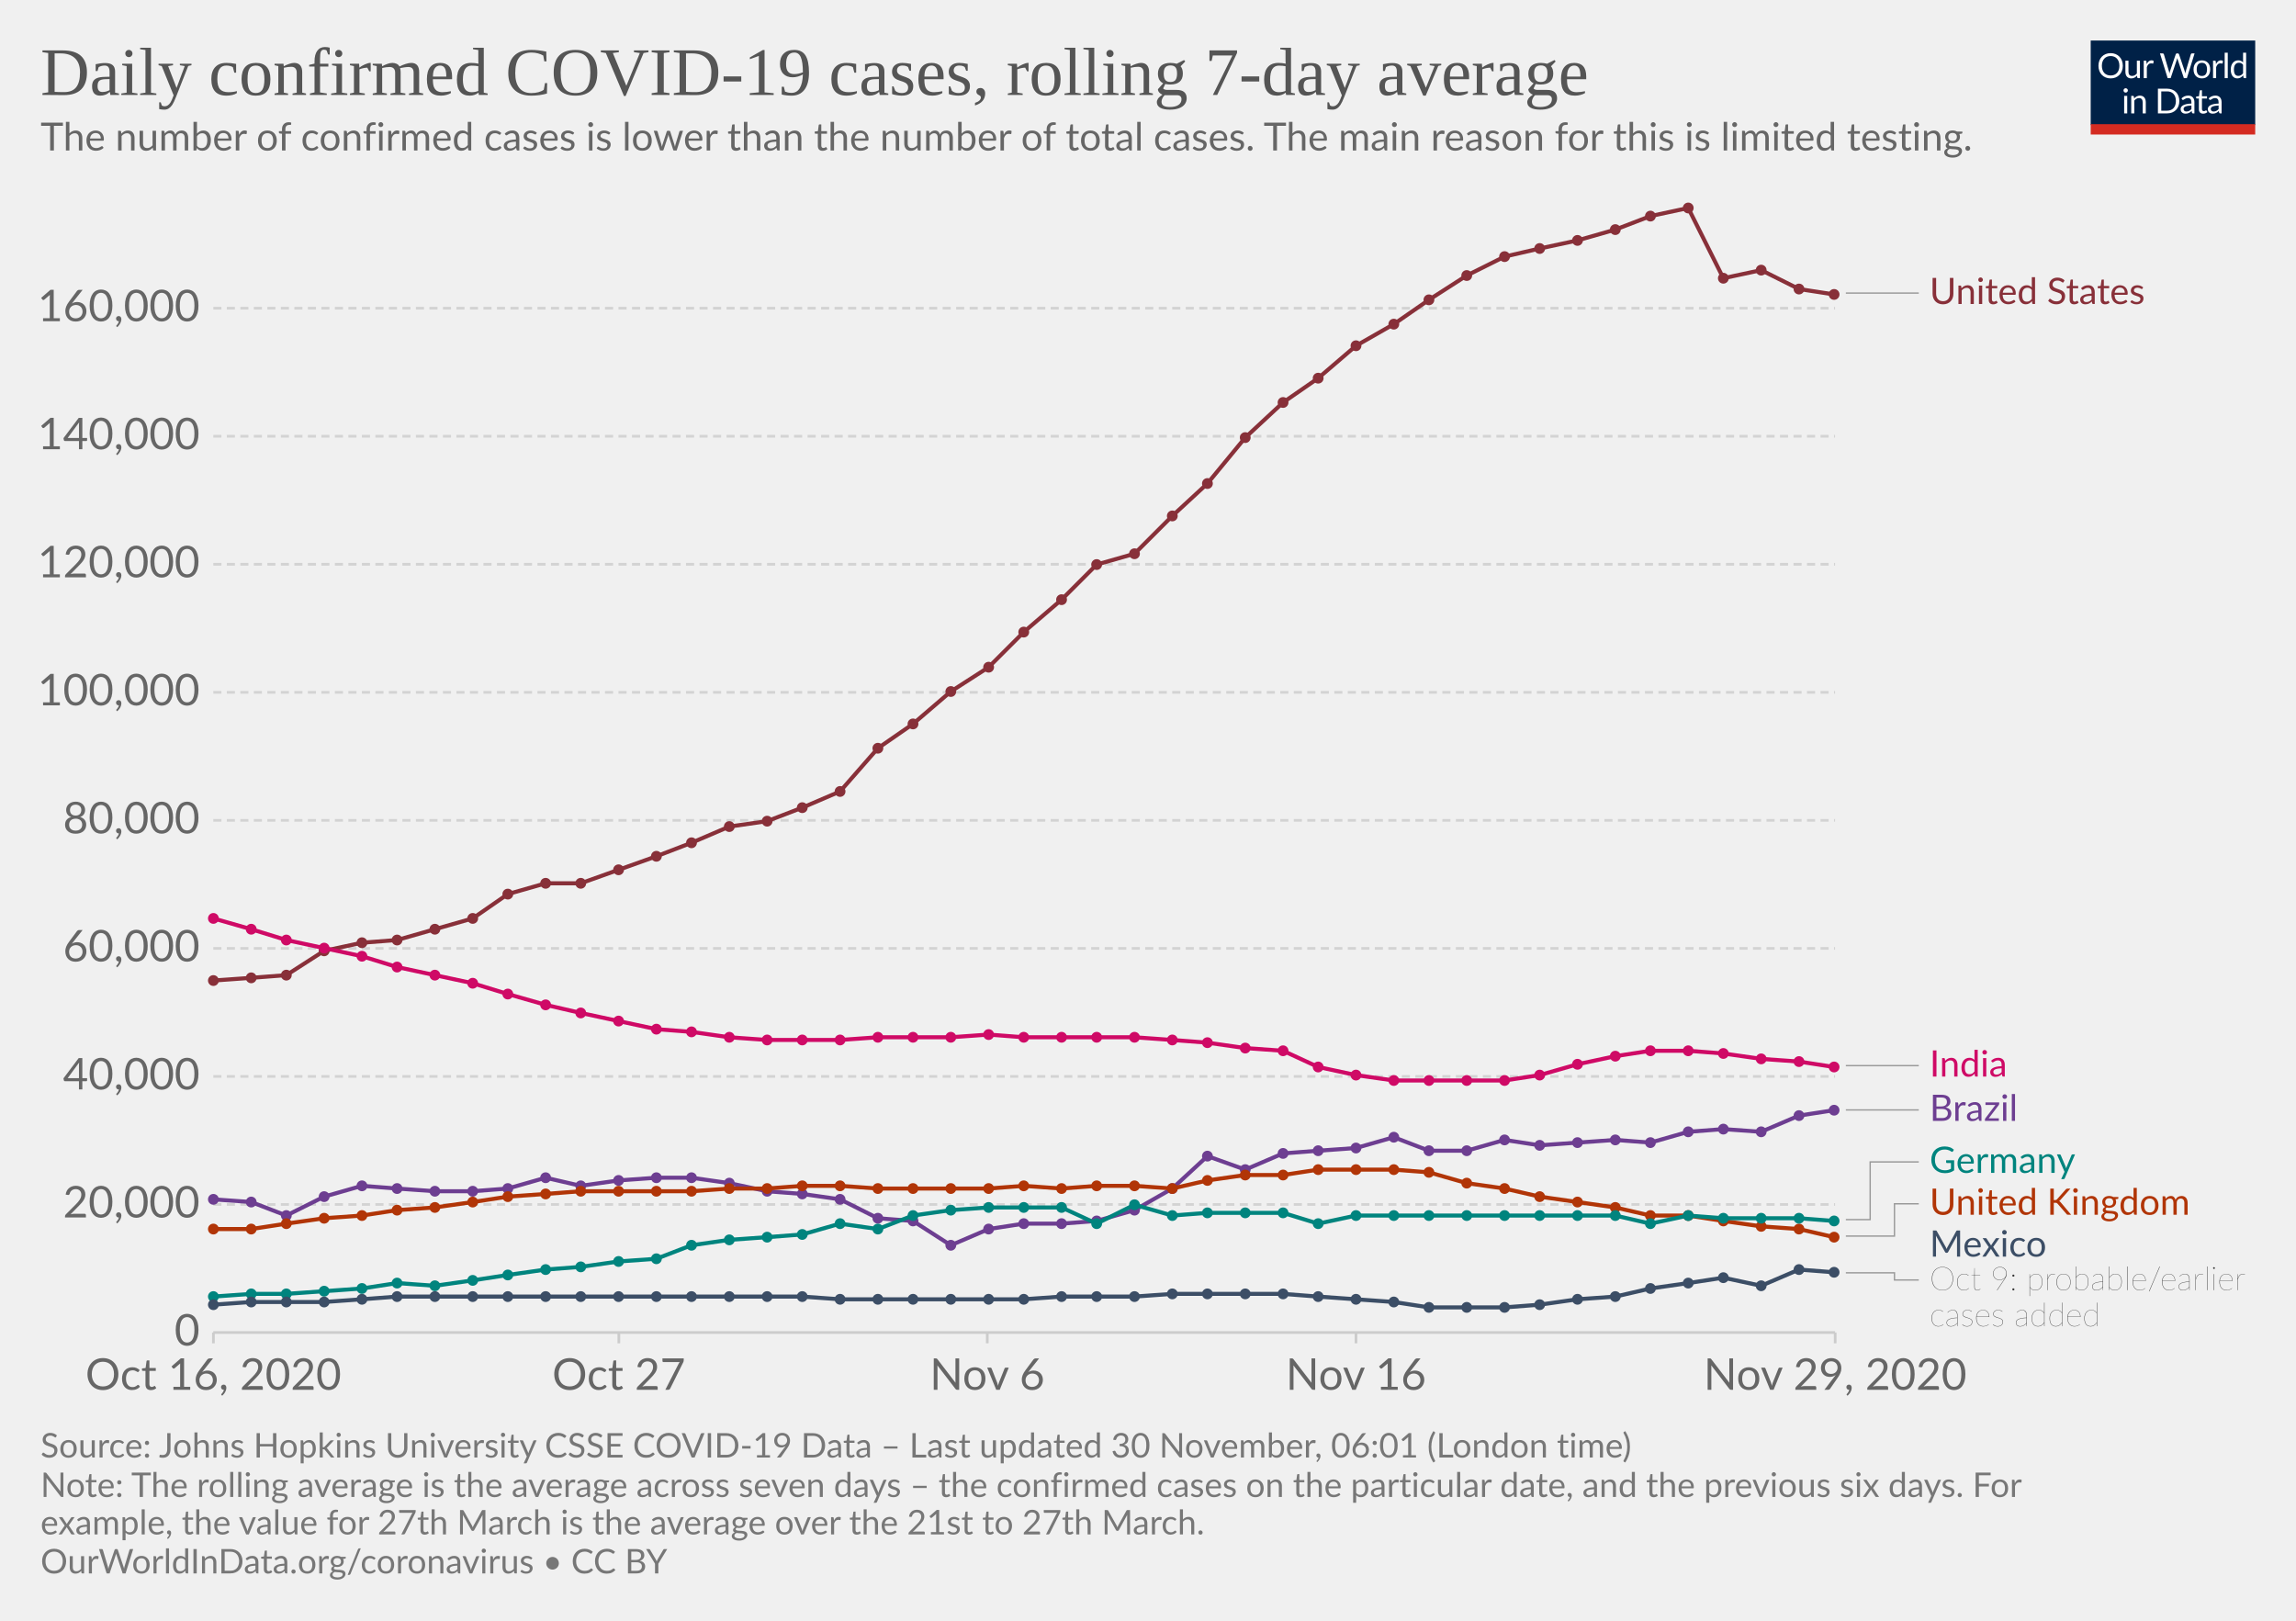
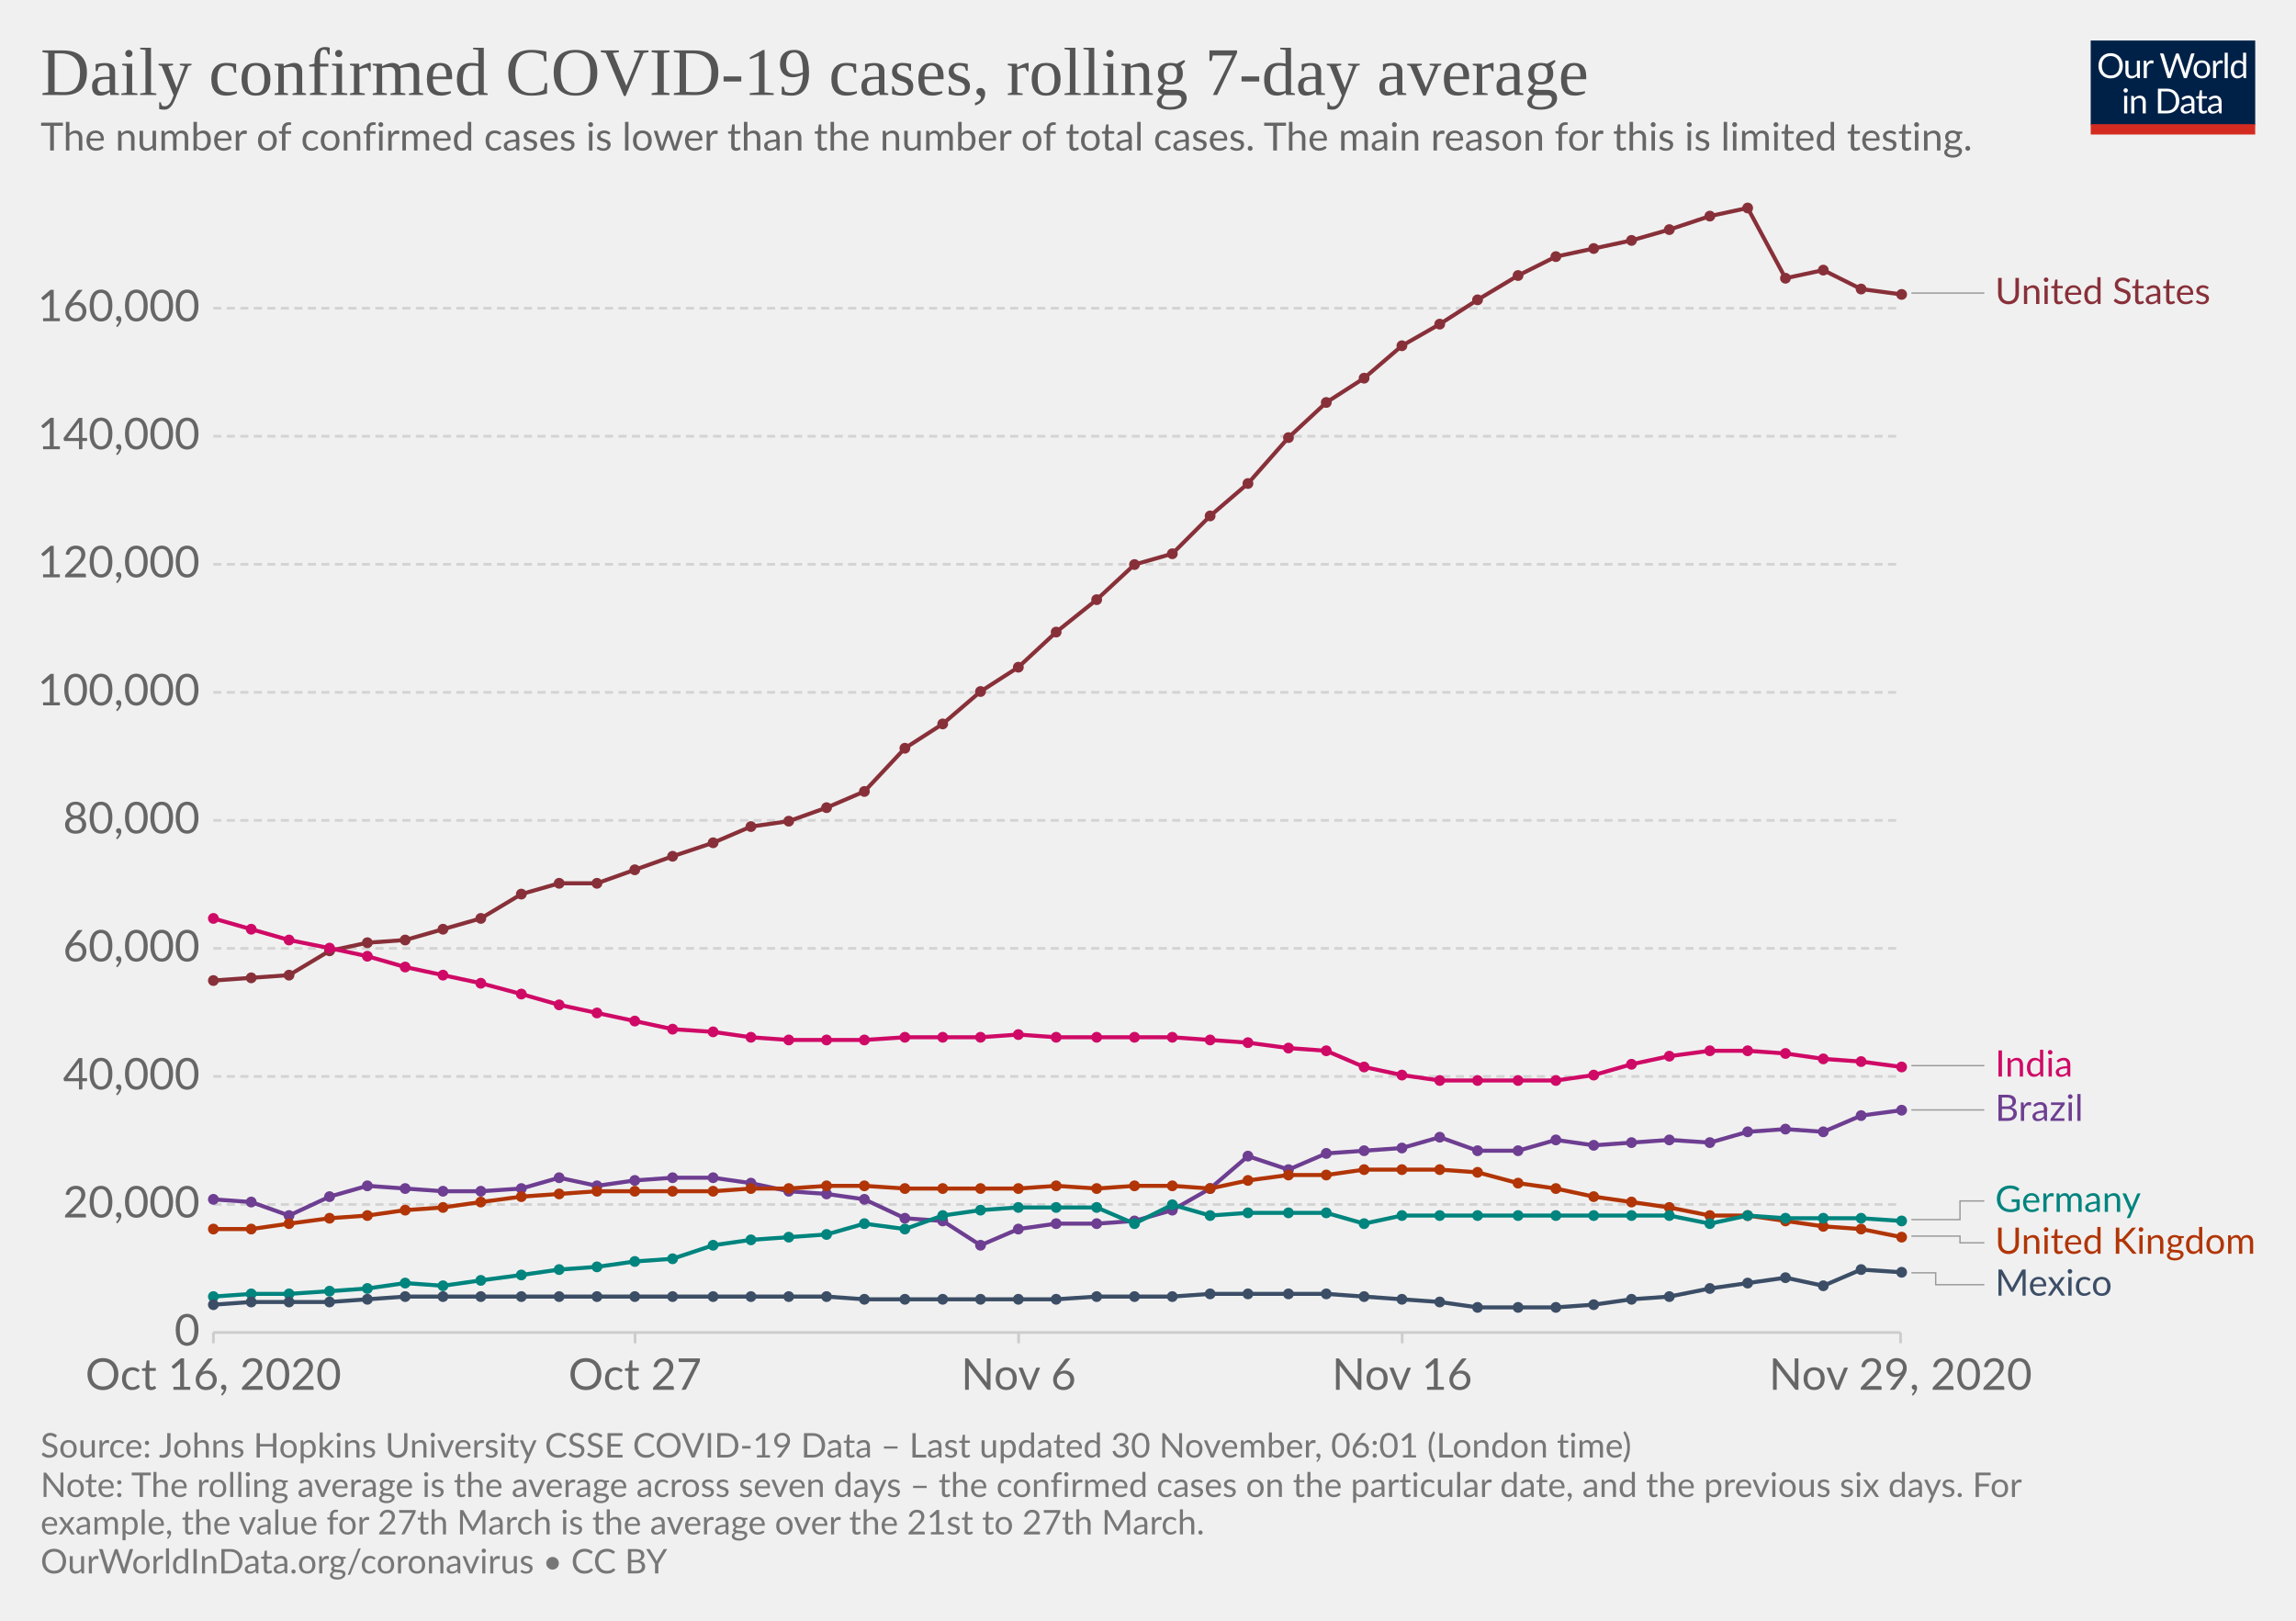
<svg xmlns="http://www.w3.org/2000/svg" version="1.1" style="background-color:#fff;-webkit-font-smoothing:antialiased" width="850" height="600" viewBox="0 0 850 600" font-family="Lato,'Helvetica Neue',Helvetica,Arial,sans-serif" font-size="18" text-rendering="optimizeLegibility">
  <g class="HeaderView">
    <g transform="matrix(.29 0 0 .29 774 15)">
      <svg width="210" height="120" viewBox="0 0 210 120" fill="none">
        <g clip-path="url(#clip0)">
          <path d="M0 0h210v107.89H0V0z" fill="#002147" />
          <path d="M40.98 32.25c0 2.36-.38 4.53-1.12 6.51a14.26 14.26 0 01-8.1 8.4c-1.9.78-4.02 1.17-6.34 1.17a16.6 16.6 0 01-6.33-1.17 14.31 14.31 0 01-8.08-8.4 18.29 18.29 0 01-1.12-6.51c0-2.36.38-4.53 1.12-6.5a14.32 14.32 0 018.07-8.44c1.92-.8 4.03-1.19 6.34-1.19 2.32 0 4.43.4 6.34 1.19 1.92.8 3.56 1.9 4.93 3.34a14.87 14.87 0 013.17 5.1 18.1 18.1 0 011.12 6.5zm-4.38 0c0-1.94-.26-3.68-.8-5.22a10.91 10.91 0 00-2.24-3.89 9.68 9.68 0 00-3.52-2.46 11.95 11.95 0 00-4.62-.86c-1.68 0-3.21.28-4.6.86a9.88 9.88 0 00-3.54 2.46 10.91 10.91 0 00-2.24 3.9c-.53 1.53-.8 3.27-.8 5.2 0 1.94.27 3.68.8 5.22a11.17 11.17 0 002.24 3.9 10.01 10.01 0 003.55 2.44c1.38.56 2.9.83 4.6.83 1.7 0 3.24-.27 4.61-.83a9.8 9.8 0 003.52-2.44 11.17 11.17 0 002.25-3.9c.53-1.54.8-3.28.8-5.21zm26.22-6.54V48H60.5c-.56 0-.9-.27-1.05-.81l-.31-2.4a12.45 12.45 0 01-3.26 2.6c-1.2.64-2.58.96-4.13.96-1.22 0-2.3-.2-3.24-.6a6.52 6.52 0 01-2.33-1.7 7.37 7.37 0 01-1.43-2.67c-.3-1.04-.46-2.2-.46-3.45V25.7h3.91v14.22c0 1.68.38 2.99 1.15 3.91.77.93 1.96 1.39 3.54 1.39 1.16 0 2.24-.27 3.23-.82a10.42 10.42 0 002.8-2.28V25.7h3.91zm8.61 4.47a9.94 9.94 0 012.6-3.56 5.64 5.64 0 013.76-1.3c.47 0 .92.05 1.34.15.44.1.83.27 1.17.49l-.3 2.92c-.09.37-.3.55-.66.55-.2 0-.5-.04-.9-.13a6.21 6.21 0 00-3.24.18c-.54.2-1.03.5-1.47.92-.42.4-.81.9-1.17 1.5-.33.58-.64 1.26-.92 2.02V48H67.7V25.71h2.25c.42 0 .72.08.88.25.16.16.27.44.33.83l.26 3.39zm61.16-13.7L122.75 48h-3.82l-7.99-24.05a21.95 21.95 0 01-.42-1.58 38.36 38.36 0 01-.44 1.58L102.05 48h-3.83L88.4 16.47h3.54c.38 0 .7.1.95.29.26.2.43.43.5.73l6.52 21.9c.1.4.2.83.28 1.28.1.46.2.94.29 1.46l.3-1.46c.12-.47.25-.9.38-1.27l7.41-21.91c.1-.25.26-.48.51-.69.27-.22.58-.33.95-.33h1.23c.38 0 .69.1.92.29.24.2.41.43.53.73l7.4 21.9a28.4 28.4 0 01.68 2.62 29.52 29.52 0 01.52-2.61l6.54-21.91c.07-.27.23-.5.48-.7.27-.21.58-.32.95-.32h3.32zm9.35 8.88c1.63 0 3.1.27 4.4.82a9.43 9.43 0 015.46 5.94c.5 1.4.74 2.98.74 4.73 0 1.76-.25 3.34-.74 4.75a9.43 9.43 0 01-5.46 5.92c-1.3.52-2.77.79-4.4.79-1.64 0-3.12-.27-4.44-.8a9.42 9.42 0 01-3.35-2.3c-.92-1-1.63-2.2-2.13-3.61-.49-1.41-.73-3-.73-4.75s.24-3.33.73-4.73c.5-1.43 1.2-2.64 2.13-3.63a9.4 9.4 0 013.35-2.31c1.32-.55 2.8-.82 4.44-.82zm0 19.89c2.2 0 3.84-.73 4.93-2.2 1.08-1.48 1.63-3.54 1.63-6.18 0-2.66-.55-4.72-1.63-6.2-1.09-1.49-2.73-2.23-4.93-2.23-1.12 0-2.09.2-2.93.57a5.7 5.7 0 00-2.06 1.65 7.5 7.5 0 00-1.24 2.67c-.26 1.04-.4 2.22-.4 3.54 0 2.64.55 4.7 1.64 6.18 1.1 1.47 2.76 2.2 4.99 2.2zm17.97-15.07a9.94 9.94 0 012.6-3.56 5.64 5.64 0 013.76-1.3c.47 0 .91.05 1.34.15.44.1.83.27 1.16.49l-.28 2.92c-.09.37-.31.55-.66.55-.2 0-.5-.04-.9-.13a6.2 6.2 0 00-3.24.18c-.54.2-1.03.5-1.47.92-.43.4-.82.9-1.17 1.5a13.1 13.1 0 00-.92 2.02V48h-3.94V25.71h2.24c.43 0 .72.08.88.25.17.16.28.44.33.83l.27 3.39zm15.04-14.59V48h-3.92V15.6h3.92zm19.55 15.43a6.22 6.22 0 00-2.38-2.05 6.7 6.7 0 00-2.86-.6c-2.07 0-3.66.75-4.77 2.23-1.12 1.48-1.68 3.6-1.68 6.33 0 1.46.13 2.7.38 3.74a7.29 7.29 0 001.1 2.56 4.35 4.35 0 001.78 1.45c.7.3 1.5.46 2.4.46 1.29 0 2.41-.3 3.36-.88a9.6 9.6 0 002.67-2.49V31.02zm3.91-15.43V48h-2.33c-.56 0-.9-.27-1.06-.81l-.35-2.71a12.13 12.13 0 01-3.25 2.77 8.28 8.28 0 01-4.23 1.06 7.31 7.31 0 01-6.14-2.9c-.73-.96-1.3-2.15-1.69-3.57a18.35 18.35 0 01.07-9.48 11.29 11.29 0 011.89-3.7 8.7 8.7 0 017.06-3.34 7.96 7.96 0 016.12 2.62V15.59h3.91zM46.61 70.71V93H42.7V70.71h3.91zm.84-7c0 .39-.08.75-.24 1.09a2.81 2.81 0 01-1.52 1.47 2.67 2.67 0 01-2.16 0 2.9 2.9 0 01-1.45-1.47 2.67 2.67 0 010-2.16c.15-.35.35-.65.6-.9.25-.27.53-.47.85-.62a2.67 2.67 0 012.16 0c.35.15.65.35.9.62.27.25.47.55.62.9.16.34.24.7.24 1.08zm7.97 10.24c.49-.54 1-1.04 1.54-1.48a9.85 9.85 0 013.66-1.84 8.96 8.96 0 015.43.35c.94.4 1.72.97 2.33 1.71a7.36 7.36 0 011.43 2.67c.32 1.04.49 2.19.49 3.45V93h-3.94V78.81c0-1.69-.4-3-1.17-3.92-.76-.93-1.93-1.4-3.5-1.4a6.6 6.6 0 00-3.25.83c-1 .56-1.92 1.31-2.77 2.27V93h-3.94V70.71h2.35c.56 0 .9.28 1.04.82l.3 2.42zm57.7 3.3c0 2.36-.37 4.5-1.11 6.44a14.3 14.3 0 01-3.17 4.98 14.1 14.1 0 01-4.93 3.2c-1.9.76-4.02 1.13-6.33 1.13H85.8V61.47h11.77c2.31 0 4.42.39 6.33 1.15a13.8 13.8 0 018.1 8.18 17.75 17.75 0 011.12 6.45zm-4.37 0c0-1.94-.26-3.67-.8-5.2a10.94 10.94 0 00-2.23-3.87 9.57 9.57 0 00-3.53-2.42 12.23 12.23 0 00-4.61-.83h-7.5v24.62h7.5c1.7 0 3.24-.28 4.61-.84a9.7 9.7 0 003.53-2.4 10.94 10.94 0 002.24-3.87c.53-1.53.8-3.26.8-5.2zm19.8 5.72c-1.8.06-3.34.2-4.62.44-1.26.22-2.3.51-3.1.88-.8.36-1.37.8-1.74 1.3-.35.5-.53 1.05-.53 1.67 0 .58.1 1.1.3 1.52a3 3 0 00.76 1.05c.34.27.73.46 1.17.6.45.11.94.17 1.45.17a7.28 7.28 0 003.5-.81 11.95 11.95 0 002.82-2.2v-4.62zm-12.65-9.11a12.73 12.73 0 013.98-2.66c1.43-.59 3-.88 4.73-.88 1.25 0 2.36.2 3.33.61a6.81 6.81 0 013.94 4.38c.33 1.04.5 2.19.5 3.43V93h-1.74a1.8 1.8 0 01-.88-.18c-.2-.13-.36-.38-.48-.74l-.44-2.12c-.59.55-1.16 1.03-1.72 1.46a9.48 9.48 0 01-3.74 1.7c-.69.15-1.46.23-2.3.23-.87 0-1.69-.12-2.45-.35a5.34 5.34 0 01-3.34-2.93 6.64 6.64 0 01-.49-2.64c0-.88.25-1.72.73-2.53a6.33 6.33 0 012.35-2.17c1.09-.63 2.5-1.15 4.25-1.54 1.75-.41 3.89-.65 6.42-.7v-1.75c0-1.73-.37-3.03-1.12-3.91-.75-.9-1.84-1.34-3.28-1.34-.97 0-1.78.12-2.44.37-.64.23-1.2.5-1.7.81l-1.23.82c-.33.23-.67.35-1 .35-.27 0-.5-.07-.69-.2a2.1 2.1 0 01-.48-.53l-.7-1.25zm27.67 19.5c-1.76 0-3.12-.5-4.07-1.48-.94-.98-1.41-2.4-1.41-4.25V74h-2.68a.9.9 0 01-.6-.2c-.16-.14-.24-.36-.24-.66v-1.56l3.65-.46.9-6.89a.9.9 0 01.29-.52.88.88 0 01.62-.22H142v7.67h6.44V74H142v13.38c0 .94.22 1.63.68 2.09.45.45 1.04.68 1.76.68a3.21 3.21 0 001.85-.53l.55-.35c.16-.12.3-.18.41-.18.2 0 .4.13.55.38l1.15 1.87a7.45 7.45 0 01-2.44 1.5c-.96.35-1.94.52-2.95.52zm19.68-10.4c-1.8.07-3.34.21-4.62.45-1.26.22-2.3.51-3.1.88-.8.36-1.37.8-1.74 1.3-.35.5-.53 1.05-.53 1.67 0 .58.1 1.1.3 1.52.18.42.44.77.76 1.05.34.27.73.46 1.17.6.45.11.94.17 1.45.17a7.3 7.3 0 003.5-.81 12.04 12.04 0 002.82-2.2v-4.62zm-12.65-9.1a12.72 12.72 0 013.99-2.66c1.42-.59 3-.88 4.72-.88 1.25 0 2.36.2 3.33.61a6.81 6.81 0 013.94 4.38c.33 1.04.5 2.19.5 3.43V93h-1.74a1.8 1.8 0 01-.88-.18c-.2-.13-.36-.38-.48-.74l-.44-2.12c-.59.55-1.16 1.03-1.72 1.46a9.48 9.48 0 01-3.74 1.7c-.69.15-1.46.23-2.3.23-.87 0-1.69-.12-2.45-.35a5.33 5.33 0 01-3.34-2.93 6.62 6.62 0 01-.49-2.64c0-.88.25-1.72.73-2.53a6.33 6.33 0 012.35-2.17c1.09-.63 2.5-1.15 4.25-1.54a31.2 31.2 0 016.42-.7v-1.75c0-1.73-.37-3.03-1.12-3.91-.75-.9-1.84-1.34-3.28-1.34-.97 0-1.78.12-2.44.37-.64.23-1.2.5-1.7.81-.46.3-.87.57-1.22.82-.34.23-.68.35-1.02.35-.26 0-.49-.07-.68-.2a1.88 1.88 0 01-.48-.53l-.7-1.25z" fill="#fff" />
          <path fill="#D42B21" d="M0 106.79h210V120H0z" />
        </g>
        <defs>
          <clipPath id="clip0">
            <path fill="#fff" d="M0 0h210v120H0z" />
          </clipPath>
        </defs>
      </svg>
    </g>
    <a href="https://ourworldindata.org/grapher/daily-covid-cases-7-day?tab=chart&amp;stackMode=absolute&amp;time=2020-10-16..latest&amp;region=World" target="_blank" rel="noopener" font-family="&quot;Playfair Display&quot;,Georgia,&quot;Times New Roman&quot;,serif">
      <text font-size="25.2" x="15" y="35.2" fill="#555">
        <tspan x="15" y="35.16">Daily confirmed COVID-19 cases, rolling 7-day average</tspan>
      </text>
    </a>
    <text font-size="14.4" x="15" y="55.7" fill="#666">
      <tspan x="15" y="55.72">The number of confirmed cases is lower than the number of total cases. The main reason for this is limited testing.</tspan>
    </text>
  </g>
  <g class="LineChart">
    <defs>
      <clipPath id="a">
        <path d="M68.97 0h830v875.8h-830z" />
      </clipPath>
    </defs>
    <g class="DualAxisView">
      <g class="HorizontalAxis">
-         <path stroke="#ccc" d="M79 493.3v4M229.1 493.3v4M365.5 493.3v4M502 493.3v4M679.4 493.3v4" />
+         <path stroke="#ccc" d="M79 493.3v4M235.1 493.3v4M377.1 493.3v4M519.1 493.3v4M703.6 493.3v4" />
        <text x="79" y="514.5" fill="#666" text-anchor="middle" font-size="16.2">Oct 16, 2020</text>
-         <text x="229.1" y="514.5" fill="#666" text-anchor="middle" font-size="16.2">Oct 27</text>
-         <text x="365.5" y="514.5" fill="#666" text-anchor="middle" font-size="16.2">Nov 6</text>
-         <text x="502" y="514.5" fill="#666" text-anchor="middle" font-size="16.2">Nov 16</text>
-         <text x="679.4" y="514.5" fill="#666" text-anchor="middle" font-size="16.2">Nov 29, 2020</text>
+         <text x="235.1" y="514.5" fill="#666" text-anchor="middle" font-size="16.2">Oct 27</text>
+         <text x="377.1" y="514.5" fill="#666" text-anchor="middle" font-size="16.2">Nov 6</text>
+         <text x="519.1" y="514.5" fill="#666" text-anchor="middle" font-size="16.2">Nov 16</text>
+         <text x="703.6" y="514.5" fill="#666" text-anchor="middle" font-size="16.2">Nov 29, 2020</text>
      </g>
      <g class="VerticalAxis" fill="#666" dominant-baseline="middle" text-anchor="end" font-size="16.2">
        <text x="73.97" y="493.3">0</text>
        <text x="73.97" y="445.9">20,000</text>
        <text x="73.97" y="398.5">40,000</text>
        <text x="73.97" y="351.1">60,000</text>
        <text x="73.97" y="303.7">80,000</text>
        <text x="73.97" y="256.3">100,000</text>
        <text x="73.97" y="208.9">120,000</text>
        <text x="73.97" y="161.5">140,000</text>
        <text x="73.97" y="114.1">160,000</text>
      </g>
      <g class="AxisGridLines horizontalLines">
-         <path stroke="#ccc" d="M78.97 493.3h600.38" />
-         <path stroke="#d3d3d3" stroke-dasharray="3,2" d="M78.97 445.9h600.38M78.97 398.5h600.38M78.97 351.1h600.38M78.97 303.7h600.38M78.97 256.3h600.38M78.97 208.9h600.38M78.97 161.5h600.38M78.97 114.1h600.38" />
+         <path stroke="#ccc" d="M78.97 493.3h624.64" />
+         <path stroke="#d3d3d3" stroke-dasharray="3,2" d="M78.97 445.9h624.64M78.97 398.5h624.64M78.97 351.1h624.64M78.97 303.7h624.64M78.97 256.3h624.64M78.97 208.9h624.64M78.97 161.5h624.64M78.97 114.1h624.64" />
      </g>
    </g>
    <g clip-path="url(#a)">
      <g class="LineLabels" cursor="pointer">
        <g class="legendMark">
          <g class="indicator">
-             <path d="M683.35 108.5h13.5v0h13.5" stroke="#999" stroke-width=".5" fill="none" />
-           </g>
-           <text font-size="13.5" x="714.4" y="112.5" fill="#883039">
-             <tspan x="714.35" y="112.55">United States</tspan>
-           </text>
-         </g>
-         <g class="legendMark">
-           <g class="indicator">
-             <path d="M683.35 394.5h13.5v0h13.5" stroke="#999" stroke-width=".5" fill="none" />
-           </g>
-           <text font-size="13.5" x="714.4" y="398.6" fill="#CF0A66">
-             <tspan x="714.35" y="398.55">India</tspan>
-           </text>
-         </g>
-         <g class="legendMark">
-           <g class="indicator">
-             <path d="M683.35 410.9h13.5v0h13.5" stroke="#999" stroke-width=".5" fill="none" />
-           </g>
-           <text font-size="13.5" x="714.4" y="414.9" fill="#6D3E91">
-             <tspan x="714.35" y="414.95">Brazil</tspan>
-           </text>
-         </g>
-         <g class="legendMark">
-           <g class="indicator">
-             <path d="M683.35 451.5h9v-21.35h18" stroke="#999" stroke-width=".5" fill="none" />
-           </g>
-           <text font-size="13.5" x="714.4" y="434.2" fill="#00847E">
-             <tspan x="714.35" y="434.2">Germany</tspan>
-           </text>
-         </g>
-         <g class="legendMark">
-           <g class="indicator">
-             <path d="M683.35 457.6h18v-11.95h9" stroke="#999" stroke-width=".5" fill="none" />
-           </g>
-           <text font-size="13.5" x="714.4" y="449.7" fill="#B13507">
-             <tspan x="714.35" y="449.7">United Kingdom</tspan>
-           </text>
-         </g>
-         <g class="legendMark">
-           <g class="indicator">
-             <path d="M683.35 471.2h18v2.65h9" stroke="#999" stroke-width=".5" fill="none" />
-           </g>
-           <text font-size="13.5" x="714.4" y="465.2" fill="#3C4E66">
-             <tspan x="714.35" y="465.2">Mexico</tspan>
-           </text>
-           <text font-size="12.15" x="714.4" y="477.6" fill="#333" class="textAnnotation" font-weight="lighter">
-             <tspan x="714.35" y="477.62">Oct 9: probable/earlier</tspan>
-             <tspan x="714.35" y="490.98">cases added</tspan>
+             <path d="M707.61 108.5h13.5v0h13.5" stroke="#999" stroke-width=".5" fill="none" />
+           </g>
+           <text font-size="13.5" x="738.6" y="112.5" fill="#883039">
+             <tspan x="738.61" y="112.55">United States</tspan>
+           </text>
+         </g>
+         <g class="legendMark">
+           <g class="indicator">
+             <path d="M707.61 394.5h13.5v0h13.5" stroke="#999" stroke-width=".5" fill="none" />
+           </g>
+           <text font-size="13.5" x="738.6" y="398.6" fill="#CF0A66">
+             <tspan x="738.61" y="398.55">India</tspan>
+           </text>
+         </g>
+         <g class="legendMark">
+           <g class="indicator">
+             <path d="M707.61 410.9h13.5v0h13.5" stroke="#999" stroke-width=".5" fill="none" />
+           </g>
+           <text font-size="13.5" x="738.6" y="414.9" fill="#6D3E91">
+             <tspan x="738.61" y="414.95">Brazil</tspan>
+           </text>
+         </g>
+         <g class="legendMark">
+           <g class="indicator">
+             <path d="M707.61 451.5h18v-6.9h9" stroke="#999" stroke-width=".5" fill="none" />
+           </g>
+           <text font-size="13.5" x="738.6" y="448.7" fill="#00847E">
+             <tspan x="738.61" y="448.65">Germany</tspan>
+           </text>
+         </g>
+         <g class="legendMark">
+           <g class="indicator">
+             <path d="M707.61 457.6h18v2.5h9" stroke="#999" stroke-width=".5" fill="none" />
+           </g>
+           <text font-size="13.5" x="738.6" y="464.2" fill="#B13507">
+             <tspan x="738.61" y="464.15">United Kingdom</tspan>
+           </text>
+         </g>
+         <g class="legendMark">
+           <g class="indicator">
+             <path d="M707.61 471.2h9v4.4h18" stroke="#999" stroke-width=".5" fill="none" />
+           </g>
+           <text font-size="13.5" x="738.6" y="479.7" fill="#3C4E66">
+             <tspan x="738.61" y="479.65">Mexico</tspan>
          </text>
        </g>
      </g>
      <g class="Lines">
        <g class="key-United-States_0">
-           <path stroke="#883039" stroke-linecap="round" d="M79 363l14-1 13-1 14-9 14-3 13-1 14-4 14-4 13-9 14-4h13l14-5 14-5 13-5 14-6 14-2 13-5 14-6 14-16 13-9 14-12 14-9 13-13 14-12 13-13 14-4 14-14 13-12 14-17 14-13 13-9 14-12 14-8 13-9 14-9 14-7 13-3 14-3 14-4 13-5 14-3 13 26 14-3 14 7 13 2" fill="none" stroke-width="1.5" />
+           <path stroke="#883039" stroke-linecap="round" d="M79 363l14-1 14-1 15-9 14-3 14-1 14-4 14-4 15-9 14-4h14l14-5 14-5 15-5 14-6 14-2 14-5 14-6 15-16 14-9 14-12 14-9 14-13 15-12 14-13 14-4 14-14 14-12 15-17 14-13 14-9 14-12 14-8 14-9 15-9 14-7 14-3 14-3 14-4 15-5 14-3 14 26 14-3 14 7 15 2" fill="none" stroke-width="1.5" />
          <g fill="#883039">
            <circle cx="79" cy="363" r="2" />
            <circle cx="93" cy="362" r="2" />
-             <circle cx="106" cy="361" r="2" />
-             <circle cx="120" cy="352" r="2" />
-             <circle cx="134" cy="349" r="2" />
-             <circle cx="147" cy="348" r="2" />
-             <circle cx="161" cy="344" r="2" />
-             <circle cx="175" cy="340" r="2" />
-             <circle cx="188" cy="331" r="2" />
-             <circle cx="202" cy="327" r="2" />
-             <circle cx="215" cy="327" r="2" />
-             <circle cx="229" cy="322" r="2" />
-             <circle cx="243" cy="317" r="2" />
-             <circle cx="256" cy="312" r="2" />
-             <circle cx="270" cy="306" r="2" />
-             <circle cx="284" cy="304" r="2" />
-             <circle cx="297" cy="299" r="2" />
-             <circle cx="311" cy="293" r="2" />
-             <circle cx="325" cy="277" r="2" />
-             <circle cx="338" cy="268" r="2" />
-             <circle cx="352" cy="256" r="2" />
-             <circle cx="366" cy="247" r="2" />
-             <circle cx="379" cy="234" r="2" />
-             <circle cx="393" cy="222" r="2" />
-             <circle cx="406" cy="209" r="2" />
-             <circle cx="420" cy="205" r="2" />
-             <circle cx="434" cy="191" r="2" />
-             <circle cx="447" cy="179" r="2" />
-             <circle cx="461" cy="162" r="2" />
-             <circle cx="475" cy="149" r="2" />
-             <circle cx="488" cy="140" r="2" />
-             <circle cx="502" cy="128" r="2" />
-             <circle cx="516" cy="120" r="2" />
-             <circle cx="529" cy="111" r="2" />
-             <circle cx="543" cy="102" r="2" />
-             <circle cx="557" cy="95" r="2" />
-             <circle cx="570" cy="92" r="2" />
-             <circle cx="584" cy="89" r="2" />
-             <circle cx="598" cy="85" r="2" />
-             <circle cx="611" cy="80" r="2" />
-             <circle cx="625" cy="77" r="2" />
-             <circle cx="638" cy="103" r="2" />
-             <circle cx="652" cy="100" r="2" />
-             <circle cx="666" cy="107" r="2" />
-             <circle cx="679" cy="109" r="2" />
+             <circle cx="107" cy="361" r="2" />
+             <circle cx="122" cy="352" r="2" />
+             <circle cx="136" cy="349" r="2" />
+             <circle cx="150" cy="348" r="2" />
+             <circle cx="164" cy="344" r="2" />
+             <circle cx="178" cy="340" r="2" />
+             <circle cx="193" cy="331" r="2" />
+             <circle cx="207" cy="327" r="2" />
+             <circle cx="221" cy="327" r="2" />
+             <circle cx="235" cy="322" r="2" />
+             <circle cx="249" cy="317" r="2" />
+             <circle cx="264" cy="312" r="2" />
+             <circle cx="278" cy="306" r="2" />
+             <circle cx="292" cy="304" r="2" />
+             <circle cx="306" cy="299" r="2" />
+             <circle cx="320" cy="293" r="2" />
+             <circle cx="335" cy="277" r="2" />
+             <circle cx="349" cy="268" r="2" />
+             <circle cx="363" cy="256" r="2" />
+             <circle cx="377" cy="247" r="2" />
+             <circle cx="391" cy="234" r="2" />
+             <circle cx="406" cy="222" r="2" />
+             <circle cx="420" cy="209" r="2" />
+             <circle cx="434" cy="205" r="2" />
+             <circle cx="448" cy="191" r="2" />
+             <circle cx="462" cy="179" r="2" />
+             <circle cx="477" cy="162" r="2" />
+             <circle cx="491" cy="149" r="2" />
+             <circle cx="505" cy="140" r="2" />
+             <circle cx="519" cy="128" r="2" />
+             <circle cx="533" cy="120" r="2" />
+             <circle cx="547" cy="111" r="2" />
+             <circle cx="562" cy="102" r="2" />
+             <circle cx="576" cy="95" r="2" />
+             <circle cx="590" cy="92" r="2" />
+             <circle cx="604" cy="89" r="2" />
+             <circle cx="618" cy="85" r="2" />
+             <circle cx="633" cy="80" r="2" />
+             <circle cx="647" cy="77" r="2" />
+             <circle cx="661" cy="103" r="2" />
+             <circle cx="675" cy="100" r="2" />
+             <circle cx="689" cy="107" r="2" />
+             <circle cx="704" cy="109" r="2" />
          </g>
        </g>
        <g class="key-Brazil_0">
-           <path stroke="#6D3E91" stroke-linecap="round" d="M79 444l14 1 13 5 14-7 14-4 13 1 14 1h14l13-1 14-4 13 3 14-2 14-1h13l14 2 14 3 13 1 14 2 14 7 13 1 14 9 14-6 13-2h14l13-1 14-4 14-8 13-12 14 5 14-6 13-1 14-1 14-4 13 5h14l14-4 13 2 14-1 14-1 13 1 14-4 13-1 14 1 14-6 13-2" fill="none" stroke-width="1.5" />
+           <path stroke="#6D3E91" stroke-linecap="round" d="M79 444l14 1 14 5 15-7 14-4 14 1 14 1h14l15-1 14-4 14 3 14-2 14-1h15l14 2 14 3 14 1 14 2 15 7 14 1 14 9 14-6 14-2h15l14-1 14-4 14-8 14-12 15 5 14-6 14-1 14-1 14-4 14 5h15l14-4 14 2 14-1 14-1 15 1 14-4 14-1 14 1 14-6 15-2" fill="none" stroke-width="1.5" />
          <g fill="#6D3E91">
            <circle cx="79" cy="444" r="2" />
            <circle cx="93" cy="445" r="2" />
-             <circle cx="106" cy="450" r="2" />
-             <circle cx="120" cy="443" r="2" />
-             <circle cx="134" cy="439" r="2" />
-             <circle cx="147" cy="440" r="2" />
-             <circle cx="161" cy="441" r="2" />
-             <circle cx="175" cy="441" r="2" />
-             <circle cx="188" cy="440" r="2" />
-             <circle cx="202" cy="436" r="2" />
-             <circle cx="215" cy="439" r="2" />
-             <circle cx="229" cy="437" r="2" />
-             <circle cx="243" cy="436" r="2" />
-             <circle cx="256" cy="436" r="2" />
-             <circle cx="270" cy="438" r="2" />
-             <circle cx="284" cy="441" r="2" />
-             <circle cx="297" cy="442" r="2" />
-             <circle cx="311" cy="444" r="2" />
-             <circle cx="325" cy="451" r="2" />
-             <circle cx="338" cy="452" r="2" />
-             <circle cx="352" cy="461" r="2" />
-             <circle cx="366" cy="455" r="2" />
-             <circle cx="379" cy="453" r="2" />
-             <circle cx="393" cy="453" r="2" />
-             <circle cx="406" cy="452" r="2" />
-             <circle cx="420" cy="448" r="2" />
-             <circle cx="434" cy="440" r="2" />
-             <circle cx="447" cy="428" r="2" />
-             <circle cx="461" cy="433" r="2" />
-             <circle cx="475" cy="427" r="2" />
-             <circle cx="488" cy="426" r="2" />
-             <circle cx="502" cy="425" r="2" />
-             <circle cx="516" cy="421" r="2" />
-             <circle cx="529" cy="426" r="2" />
-             <circle cx="543" cy="426" r="2" />
-             <circle cx="557" cy="422" r="2" />
-             <circle cx="570" cy="424" r="2" />
-             <circle cx="584" cy="423" r="2" />
-             <circle cx="598" cy="422" r="2" />
-             <circle cx="611" cy="423" r="2" />
-             <circle cx="625" cy="419" r="2" />
-             <circle cx="638" cy="418" r="2" />
-             <circle cx="652" cy="419" r="2" />
-             <circle cx="666" cy="413" r="2" />
-             <circle cx="679" cy="411" r="2" />
+             <circle cx="107" cy="450" r="2" />
+             <circle cx="122" cy="443" r="2" />
+             <circle cx="136" cy="439" r="2" />
+             <circle cx="150" cy="440" r="2" />
+             <circle cx="164" cy="441" r="2" />
+             <circle cx="178" cy="441" r="2" />
+             <circle cx="193" cy="440" r="2" />
+             <circle cx="207" cy="436" r="2" />
+             <circle cx="221" cy="439" r="2" />
+             <circle cx="235" cy="437" r="2" />
+             <circle cx="249" cy="436" r="2" />
+             <circle cx="264" cy="436" r="2" />
+             <circle cx="278" cy="438" r="2" />
+             <circle cx="292" cy="441" r="2" />
+             <circle cx="306" cy="442" r="2" />
+             <circle cx="320" cy="444" r="2" />
+             <circle cx="335" cy="451" r="2" />
+             <circle cx="349" cy="452" r="2" />
+             <circle cx="363" cy="461" r="2" />
+             <circle cx="377" cy="455" r="2" />
+             <circle cx="391" cy="453" r="2" />
+             <circle cx="406" cy="453" r="2" />
+             <circle cx="420" cy="452" r="2" />
+             <circle cx="434" cy="448" r="2" />
+             <circle cx="448" cy="440" r="2" />
+             <circle cx="462" cy="428" r="2" />
+             <circle cx="477" cy="433" r="2" />
+             <circle cx="491" cy="427" r="2" />
+             <circle cx="505" cy="426" r="2" />
+             <circle cx="519" cy="425" r="2" />
+             <circle cx="533" cy="421" r="2" />
+             <circle cx="547" cy="426" r="2" />
+             <circle cx="562" cy="426" r="2" />
+             <circle cx="576" cy="422" r="2" />
+             <circle cx="590" cy="424" r="2" />
+             <circle cx="604" cy="423" r="2" />
+             <circle cx="618" cy="422" r="2" />
+             <circle cx="633" cy="423" r="2" />
+             <circle cx="647" cy="419" r="2" />
+             <circle cx="661" cy="418" r="2" />
+             <circle cx="675" cy="419" r="2" />
+             <circle cx="689" cy="413" r="2" />
+             <circle cx="704" cy="411" r="2" />
          </g>
        </g>
        <g class="key-United-Kingdom_0">
-           <path stroke="#B13507" stroke-linecap="round" d="M79 455h14l13-2 14-2 14-1 13-2 14-1 14-2 13-2 14-1 13-1h41l14-1h14l13-1h14l14 1h41l13-1 14 1 13-1h14l14 1 13-3 14-2h14l13-2h28l13 1 14 4 14 2 13 3 14 2 14 2 13 3h14l13 2 14 2 14 1 13 3" fill="none" stroke-width="1.5" />
+           <path stroke="#B13507" stroke-linecap="round" d="M79 455h14l14-2 15-2 14-1 14-2 14-1 14-2 15-2 14-1 14-1h43l14-1h14l14-1h14l15 1h42l14-1 15 1 14-1h14l14 1 14-3 15-2h14l14-2h28l14 1 15 4 14 2 14 3 14 2 14 2 15 3h14l14 2 14 2 14 1 15 3" fill="none" stroke-width="1.5" />
          <g fill="#B13507">
            <circle cx="79" cy="455" r="2" />
            <circle cx="93" cy="455" r="2" />
-             <circle cx="106" cy="453" r="2" />
-             <circle cx="120" cy="451" r="2" />
-             <circle cx="134" cy="450" r="2" />
-             <circle cx="147" cy="448" r="2" />
-             <circle cx="161" cy="447" r="2" />
-             <circle cx="175" cy="445" r="2" />
-             <circle cx="188" cy="443" r="2" />
-             <circle cx="202" cy="442" r="2" />
-             <circle cx="215" cy="441" r="2" />
-             <circle cx="229" cy="441" r="2" />
-             <circle cx="243" cy="441" r="2" />
-             <circle cx="256" cy="441" r="2" />
-             <circle cx="270" cy="440" r="2" />
-             <circle cx="284" cy="440" r="2" />
-             <circle cx="297" cy="439" r="2" />
-             <circle cx="311" cy="439" r="2" />
-             <circle cx="325" cy="440" r="2" />
-             <circle cx="338" cy="440" r="2" />
-             <circle cx="352" cy="440" r="2" />
-             <circle cx="366" cy="440" r="2" />
-             <circle cx="379" cy="439" r="2" />
-             <circle cx="393" cy="440" r="2" />
-             <circle cx="406" cy="439" r="2" />
+             <circle cx="107" cy="453" r="2" />
+             <circle cx="122" cy="451" r="2" />
+             <circle cx="136" cy="450" r="2" />
+             <circle cx="150" cy="448" r="2" />
+             <circle cx="164" cy="447" r="2" />
+             <circle cx="178" cy="445" r="2" />
+             <circle cx="193" cy="443" r="2" />
+             <circle cx="207" cy="442" r="2" />
+             <circle cx="221" cy="441" r="2" />
+             <circle cx="235" cy="441" r="2" />
+             <circle cx="249" cy="441" r="2" />
+             <circle cx="264" cy="441" r="2" />
+             <circle cx="278" cy="440" r="2" />
+             <circle cx="292" cy="440" r="2" />
+             <circle cx="306" cy="439" r="2" />
+             <circle cx="320" cy="439" r="2" />
+             <circle cx="335" cy="440" r="2" />
+             <circle cx="349" cy="440" r="2" />
+             <circle cx="363" cy="440" r="2" />
+             <circle cx="377" cy="440" r="2" />
+             <circle cx="391" cy="439" r="2" />
+             <circle cx="406" cy="440" r="2" />
            <circle cx="420" cy="439" r="2" />
-             <circle cx="434" cy="440" r="2" />
-             <circle cx="447" cy="437" r="2" />
-             <circle cx="461" cy="435" r="2" />
-             <circle cx="475" cy="435" r="2" />
-             <circle cx="488" cy="433" r="2" />
-             <circle cx="502" cy="433" r="2" />
-             <circle cx="516" cy="433" r="2" />
-             <circle cx="529" cy="434" r="2" />
-             <circle cx="543" cy="438" r="2" />
-             <circle cx="557" cy="440" r="2" />
-             <circle cx="570" cy="443" r="2" />
-             <circle cx="584" cy="445" r="2" />
-             <circle cx="598" cy="447" r="2" />
-             <circle cx="611" cy="450" r="2" />
-             <circle cx="625" cy="450" r="2" />
-             <circle cx="638" cy="452" r="2" />
-             <circle cx="652" cy="454" r="2" />
-             <circle cx="666" cy="455" r="2" />
-             <circle cx="679" cy="458" r="2" />
+             <circle cx="434" cy="439" r="2" />
+             <circle cx="448" cy="440" r="2" />
+             <circle cx="462" cy="437" r="2" />
+             <circle cx="477" cy="435" r="2" />
+             <circle cx="491" cy="435" r="2" />
+             <circle cx="505" cy="433" r="2" />
+             <circle cx="519" cy="433" r="2" />
+             <circle cx="533" cy="433" r="2" />
+             <circle cx="547" cy="434" r="2" />
+             <circle cx="562" cy="438" r="2" />
+             <circle cx="576" cy="440" r="2" />
+             <circle cx="590" cy="443" r="2" />
+             <circle cx="604" cy="445" r="2" />
+             <circle cx="618" cy="447" r="2" />
+             <circle cx="633" cy="450" r="2" />
+             <circle cx="647" cy="450" r="2" />
+             <circle cx="661" cy="452" r="2" />
+             <circle cx="675" cy="454" r="2" />
+             <circle cx="689" cy="455" r="2" />
+             <circle cx="704" cy="458" r="2" />
          </g>
        </g>
        <g class="key-Germany_0">
-           <path stroke="#00847E" stroke-linecap="round" d="M79 480l14-1h13l14-1 14-1 13-2 14 1 14-2 13-2 14-2 13-1 14-2 14-1 13-5 14-2 14-1 13-1 14-4 14 2 13-5 14-2 14-1h27l13 6 14-7 14 4 13-1h28l13 4 14-3h96l13 3 14-3 13 1h28l13 1" fill="none" stroke-width="1.5" />
+           <path stroke="#00847E" stroke-linecap="round" d="M79 480l14-1h14l15-1 14-1 14-2 14 1 14-2 15-2 14-2 14-1 14-2 14-1 15-5 14-2 14-1 14-1 14-4 15 2 14-5 14-2 14-1h29l14 6 14-7 14 4 14-1h29l14 4 14-3h99l15 3 14-3 14 1h28l15 1" fill="none" stroke-width="1.5" />
          <g fill="#00847E">
            <circle cx="79" cy="480" r="2" />
            <circle cx="93" cy="479" r="2" />
-             <circle cx="106" cy="479" r="2" />
-             <circle cx="120" cy="478" r="2" />
-             <circle cx="134" cy="477" r="2" />
-             <circle cx="147" cy="475" r="2" />
-             <circle cx="161" cy="476" r="2" />
-             <circle cx="175" cy="474" r="2" />
-             <circle cx="188" cy="472" r="2" />
-             <circle cx="202" cy="470" r="2" />
-             <circle cx="215" cy="469" r="2" />
-             <circle cx="229" cy="467" r="2" />
-             <circle cx="243" cy="466" r="2" />
-             <circle cx="256" cy="461" r="2" />
-             <circle cx="270" cy="459" r="2" />
-             <circle cx="284" cy="458" r="2" />
-             <circle cx="297" cy="457" r="2" />
-             <circle cx="311" cy="453" r="2" />
-             <circle cx="325" cy="455" r="2" />
-             <circle cx="338" cy="450" r="2" />
-             <circle cx="352" cy="448" r="2" />
-             <circle cx="366" cy="447" r="2" />
-             <circle cx="379" cy="447" r="2" />
-             <circle cx="393" cy="447" r="2" />
-             <circle cx="406" cy="453" r="2" />
-             <circle cx="420" cy="446" r="2" />
-             <circle cx="434" cy="450" r="2" />
-             <circle cx="447" cy="449" r="2" />
-             <circle cx="461" cy="449" r="2" />
-             <circle cx="475" cy="449" r="2" />
-             <circle cx="488" cy="453" r="2" />
-             <circle cx="502" cy="450" r="2" />
-             <circle cx="516" cy="450" r="2" />
-             <circle cx="529" cy="450" r="2" />
-             <circle cx="543" cy="450" r="2" />
-             <circle cx="557" cy="450" r="2" />
-             <circle cx="570" cy="450" r="2" />
-             <circle cx="584" cy="450" r="2" />
-             <circle cx="598" cy="450" r="2" />
-             <circle cx="611" cy="453" r="2" />
-             <circle cx="625" cy="450" r="2" />
-             <circle cx="638" cy="451" r="2" />
-             <circle cx="652" cy="451" r="2" />
-             <circle cx="666" cy="451" r="2" />
-             <circle cx="679" cy="452" r="2" />
+             <circle cx="107" cy="479" r="2" />
+             <circle cx="122" cy="478" r="2" />
+             <circle cx="136" cy="477" r="2" />
+             <circle cx="150" cy="475" r="2" />
+             <circle cx="164" cy="476" r="2" />
+             <circle cx="178" cy="474" r="2" />
+             <circle cx="193" cy="472" r="2" />
+             <circle cx="207" cy="470" r="2" />
+             <circle cx="221" cy="469" r="2" />
+             <circle cx="235" cy="467" r="2" />
+             <circle cx="249" cy="466" r="2" />
+             <circle cx="264" cy="461" r="2" />
+             <circle cx="278" cy="459" r="2" />
+             <circle cx="292" cy="458" r="2" />
+             <circle cx="306" cy="457" r="2" />
+             <circle cx="320" cy="453" r="2" />
+             <circle cx="335" cy="455" r="2" />
+             <circle cx="349" cy="450" r="2" />
+             <circle cx="363" cy="448" r="2" />
+             <circle cx="377" cy="447" r="2" />
+             <circle cx="391" cy="447" r="2" />
+             <circle cx="406" cy="447" r="2" />
+             <circle cx="420" cy="453" r="2" />
+             <circle cx="434" cy="446" r="2" />
+             <circle cx="448" cy="450" r="2" />
+             <circle cx="462" cy="449" r="2" />
+             <circle cx="477" cy="449" r="2" />
+             <circle cx="491" cy="449" r="2" />
+             <circle cx="505" cy="453" r="2" />
+             <circle cx="519" cy="450" r="2" />
+             <circle cx="533" cy="450" r="2" />
+             <circle cx="547" cy="450" r="2" />
+             <circle cx="562" cy="450" r="2" />
+             <circle cx="576" cy="450" r="2" />
+             <circle cx="590" cy="450" r="2" />
+             <circle cx="604" cy="450" r="2" />
+             <circle cx="618" cy="450" r="2" />
+             <circle cx="633" cy="453" r="2" />
+             <circle cx="647" cy="450" r="2" />
+             <circle cx="661" cy="451" r="2" />
+             <circle cx="675" cy="451" r="2" />
+             <circle cx="689" cy="451" r="2" />
+             <circle cx="704" cy="452" r="2" />
          </g>
        </g>
        <g class="key-Mexico_0">
-           <path stroke="#3C4E66" stroke-linecap="round" d="M79 483l14-1h27l14-1 13-1h150l14 1h68l14-1h27l14-1h41l13 1 14 1 14 1 13 2h28l13-1 14-2 14-1 13-3 14-2 13-2 14 3 14-6 13 1" fill="none" stroke-width="1.5" />
+           <path stroke="#3C4E66" stroke-linecap="round" d="M79 483l14-1h29l14-1 14-1h156l14 1h71l15-1h28l14-1h43l14 1 14 1 14 1 14 2h29l14-1 14-2 14-1 15-3 14-2 14-2 14 3 14-6 15 1" fill="none" stroke-width="1.5" />
          <g fill="#3C4E66">
            <circle cx="79" cy="483" r="2" />
            <circle cx="93" cy="482" r="2" />
-             <circle cx="106" cy="482" r="2" />
-             <circle cx="120" cy="482" r="2" />
-             <circle cx="134" cy="481" r="2" />
-             <circle cx="147" cy="480" r="2" />
-             <circle cx="161" cy="480" r="2" />
-             <circle cx="175" cy="480" r="2" />
-             <circle cx="188" cy="480" r="2" />
-             <circle cx="202" cy="480" r="2" />
-             <circle cx="215" cy="480" r="2" />
-             <circle cx="229" cy="480" r="2" />
-             <circle cx="243" cy="480" r="2" />
-             <circle cx="256" cy="480" r="2" />
-             <circle cx="270" cy="480" r="2" />
-             <circle cx="284" cy="480" r="2" />
-             <circle cx="297" cy="480" r="2" />
-             <circle cx="311" cy="481" r="2" />
-             <circle cx="325" cy="481" r="2" />
-             <circle cx="338" cy="481" r="2" />
-             <circle cx="352" cy="481" r="2" />
-             <circle cx="366" cy="481" r="2" />
-             <circle cx="379" cy="481" r="2" />
-             <circle cx="393" cy="480" r="2" />
+             <circle cx="107" cy="482" r="2" />
+             <circle cx="122" cy="482" r="2" />
+             <circle cx="136" cy="481" r="2" />
+             <circle cx="150" cy="480" r="2" />
+             <circle cx="164" cy="480" r="2" />
+             <circle cx="178" cy="480" r="2" />
+             <circle cx="193" cy="480" r="2" />
+             <circle cx="207" cy="480" r="2" />
+             <circle cx="221" cy="480" r="2" />
+             <circle cx="235" cy="480" r="2" />
+             <circle cx="249" cy="480" r="2" />
+             <circle cx="264" cy="480" r="2" />
+             <circle cx="278" cy="480" r="2" />
+             <circle cx="292" cy="480" r="2" />
+             <circle cx="306" cy="480" r="2" />
+             <circle cx="320" cy="481" r="2" />
+             <circle cx="335" cy="481" r="2" />
+             <circle cx="349" cy="481" r="2" />
+             <circle cx="363" cy="481" r="2" />
+             <circle cx="377" cy="481" r="2" />
+             <circle cx="391" cy="481" r="2" />
            <circle cx="406" cy="480" r="2" />
            <circle cx="420" cy="480" r="2" />
-             <circle cx="434" cy="479" r="2" />
-             <circle cx="447" cy="479" r="2" />
-             <circle cx="461" cy="479" r="2" />
-             <circle cx="475" cy="479" r="2" />
-             <circle cx="488" cy="480" r="2" />
-             <circle cx="502" cy="481" r="2" />
-             <circle cx="516" cy="482" r="2" />
-             <circle cx="529" cy="484" r="2" />
-             <circle cx="543" cy="484" r="2" />
-             <circle cx="557" cy="484" r="2" />
-             <circle cx="570" cy="483" r="2" />
-             <circle cx="584" cy="481" r="2" />
-             <circle cx="598" cy="480" r="2" />
-             <circle cx="611" cy="477" r="2" />
-             <circle cx="625" cy="475" r="2" />
-             <circle cx="638" cy="473" r="2" />
-             <circle cx="652" cy="476" r="2" />
-             <circle cx="666" cy="470" r="2" />
-             <circle cx="679" cy="471" r="2" />
+             <circle cx="434" cy="480" r="2" />
+             <circle cx="448" cy="479" r="2" />
+             <circle cx="462" cy="479" r="2" />
+             <circle cx="477" cy="479" r="2" />
+             <circle cx="491" cy="479" r="2" />
+             <circle cx="505" cy="480" r="2" />
+             <circle cx="519" cy="481" r="2" />
+             <circle cx="533" cy="482" r="2" />
+             <circle cx="547" cy="484" r="2" />
+             <circle cx="562" cy="484" r="2" />
+             <circle cx="576" cy="484" r="2" />
+             <circle cx="590" cy="483" r="2" />
+             <circle cx="604" cy="481" r="2" />
+             <circle cx="618" cy="480" r="2" />
+             <circle cx="633" cy="477" r="2" />
+             <circle cx="647" cy="475" r="2" />
+             <circle cx="661" cy="473" r="2" />
+             <circle cx="675" cy="476" r="2" />
+             <circle cx="689" cy="470" r="2" />
+             <circle cx="704" cy="471" r="2" />
          </g>
        </g>
        <g class="key-India_0">
-           <path stroke="#CF0A66" stroke-linecap="round" d="M79 340l14 4 13 4 14 3 14 3 13 4 14 3 14 3 13 4 14 4 13 3 14 3 14 3 13 1 14 2 14 1h27l14-1h27l14-1 13 1h41l14 1 13 1 14 2 14 1 13 6 14 3 14 2h41l13-2 14-4 14-3 13-2h14l13 1 14 2 14 1 13 2" fill="none" stroke-width="1.5" />
+           <path stroke="#CF0A66" stroke-linecap="round" d="M79 340l14 4 14 4 15 3 14 3 14 4 14 3 14 3 15 4 14 4 14 3 14 3 14 3 15 1 14 2 14 1h28l15-1h28l14-1 14 1h43l14 1 14 1 15 2 14 1 14 6 14 3 14 2h43l14-2 14-4 14-3 15-2h14l14 1 14 2 14 1 15 2" fill="none" stroke-width="1.5" />
          <g fill="#CF0A66">
            <circle cx="79" cy="340" r="2" />
            <circle cx="93" cy="344" r="2" />
-             <circle cx="106" cy="348" r="2" />
-             <circle cx="120" cy="351" r="2" />
-             <circle cx="134" cy="354" r="2" />
-             <circle cx="147" cy="358" r="2" />
-             <circle cx="161" cy="361" r="2" />
-             <circle cx="175" cy="364" r="2" />
-             <circle cx="188" cy="368" r="2" />
-             <circle cx="202" cy="372" r="2" />
-             <circle cx="215" cy="375" r="2" />
-             <circle cx="229" cy="378" r="2" />
-             <circle cx="243" cy="381" r="2" />
-             <circle cx="256" cy="382" r="2" />
-             <circle cx="270" cy="384" r="2" />
-             <circle cx="284" cy="385" r="2" />
-             <circle cx="297" cy="385" r="2" />
-             <circle cx="311" cy="385" r="2" />
-             <circle cx="325" cy="384" r="2" />
-             <circle cx="338" cy="384" r="2" />
-             <circle cx="352" cy="384" r="2" />
-             <circle cx="366" cy="383" r="2" />
-             <circle cx="379" cy="384" r="2" />
-             <circle cx="393" cy="384" r="2" />
+             <circle cx="107" cy="348" r="2" />
+             <circle cx="122" cy="351" r="2" />
+             <circle cx="136" cy="354" r="2" />
+             <circle cx="150" cy="358" r="2" />
+             <circle cx="164" cy="361" r="2" />
+             <circle cx="178" cy="364" r="2" />
+             <circle cx="193" cy="368" r="2" />
+             <circle cx="207" cy="372" r="2" />
+             <circle cx="221" cy="375" r="2" />
+             <circle cx="235" cy="378" r="2" />
+             <circle cx="249" cy="381" r="2" />
+             <circle cx="264" cy="382" r="2" />
+             <circle cx="278" cy="384" r="2" />
+             <circle cx="292" cy="385" r="2" />
+             <circle cx="306" cy="385" r="2" />
+             <circle cx="320" cy="385" r="2" />
+             <circle cx="335" cy="384" r="2" />
+             <circle cx="349" cy="384" r="2" />
+             <circle cx="363" cy="384" r="2" />
+             <circle cx="377" cy="383" r="2" />
+             <circle cx="391" cy="384" r="2" />
            <circle cx="406" cy="384" r="2" />
            <circle cx="420" cy="384" r="2" />
-             <circle cx="434" cy="385" r="2" />
-             <circle cx="447" cy="386" r="2" />
-             <circle cx="461" cy="388" r="2" />
-             <circle cx="475" cy="389" r="2" />
-             <circle cx="488" cy="395" r="2" />
-             <circle cx="502" cy="398" r="2" />
-             <circle cx="516" cy="400" r="2" />
-             <circle cx="529" cy="400" r="2" />
-             <circle cx="543" cy="400" r="2" />
-             <circle cx="557" cy="400" r="2" />
-             <circle cx="570" cy="398" r="2" />
-             <circle cx="584" cy="394" r="2" />
-             <circle cx="598" cy="391" r="2" />
-             <circle cx="611" cy="389" r="2" />
-             <circle cx="625" cy="389" r="2" />
-             <circle cx="638" cy="390" r="2" />
-             <circle cx="652" cy="392" r="2" />
-             <circle cx="666" cy="393" r="2" />
-             <circle cx="679" cy="395" r="2" />
+             <circle cx="434" cy="384" r="2" />
+             <circle cx="448" cy="385" r="2" />
+             <circle cx="462" cy="386" r="2" />
+             <circle cx="477" cy="388" r="2" />
+             <circle cx="491" cy="389" r="2" />
+             <circle cx="505" cy="395" r="2" />
+             <circle cx="519" cy="398" r="2" />
+             <circle cx="533" cy="400" r="2" />
+             <circle cx="547" cy="400" r="2" />
+             <circle cx="562" cy="400" r="2" />
+             <circle cx="576" cy="400" r="2" />
+             <circle cx="590" cy="398" r="2" />
+             <circle cx="604" cy="394" r="2" />
+             <circle cx="618" cy="391" r="2" />
+             <circle cx="633" cy="389" r="2" />
+             <circle cx="647" cy="389" r="2" />
+             <circle cx="661" cy="390" r="2" />
+             <circle cx="675" cy="392" r="2" />
+             <circle cx="689" cy="393" r="2" />
+             <circle cx="704" cy="395" r="2" />
          </g>
        </g>
      </g>
    </g>
  </g>
  <g class="SourcesFooter" fill="#777">
    <g class="clickable" fill="#777">
      <text font-size="12.6" x="15" y="539.6">
        <tspan x="15" y="539.58">Source: Johns Hopkins University CSSE COVID-19 Data – Last updated 30 November, 06:01 (London time)</tspan>
      </text>
    </g>
    <text font-size="12.6" x="15" y="554.2">
      <tspan x="15" y="554.18">Note: The rolling average is the average across seven days – the confirmed cases on the particular date, and the previous six days. For</tspan>
      <tspan x="15" y="568.04">example, the value for 27th March is the average over the 21st to 27th March.</tspan>
    </text>
    <text font-size="12.6" x="15" y="582.5">
      <tspan x="15" y="582.48">
        <a target="_blank" href="https://ourworldindata.org/coronavirus" fill="#777">OurWorldInData.org/coronavirus</a> • <a class="cclogo" href="http://creativecommons.org/licenses/by/4.0/deed.en_US" target="_blank" fill="#777">CC BY</a>
      </tspan>
    </text>
  </g>
</svg>
